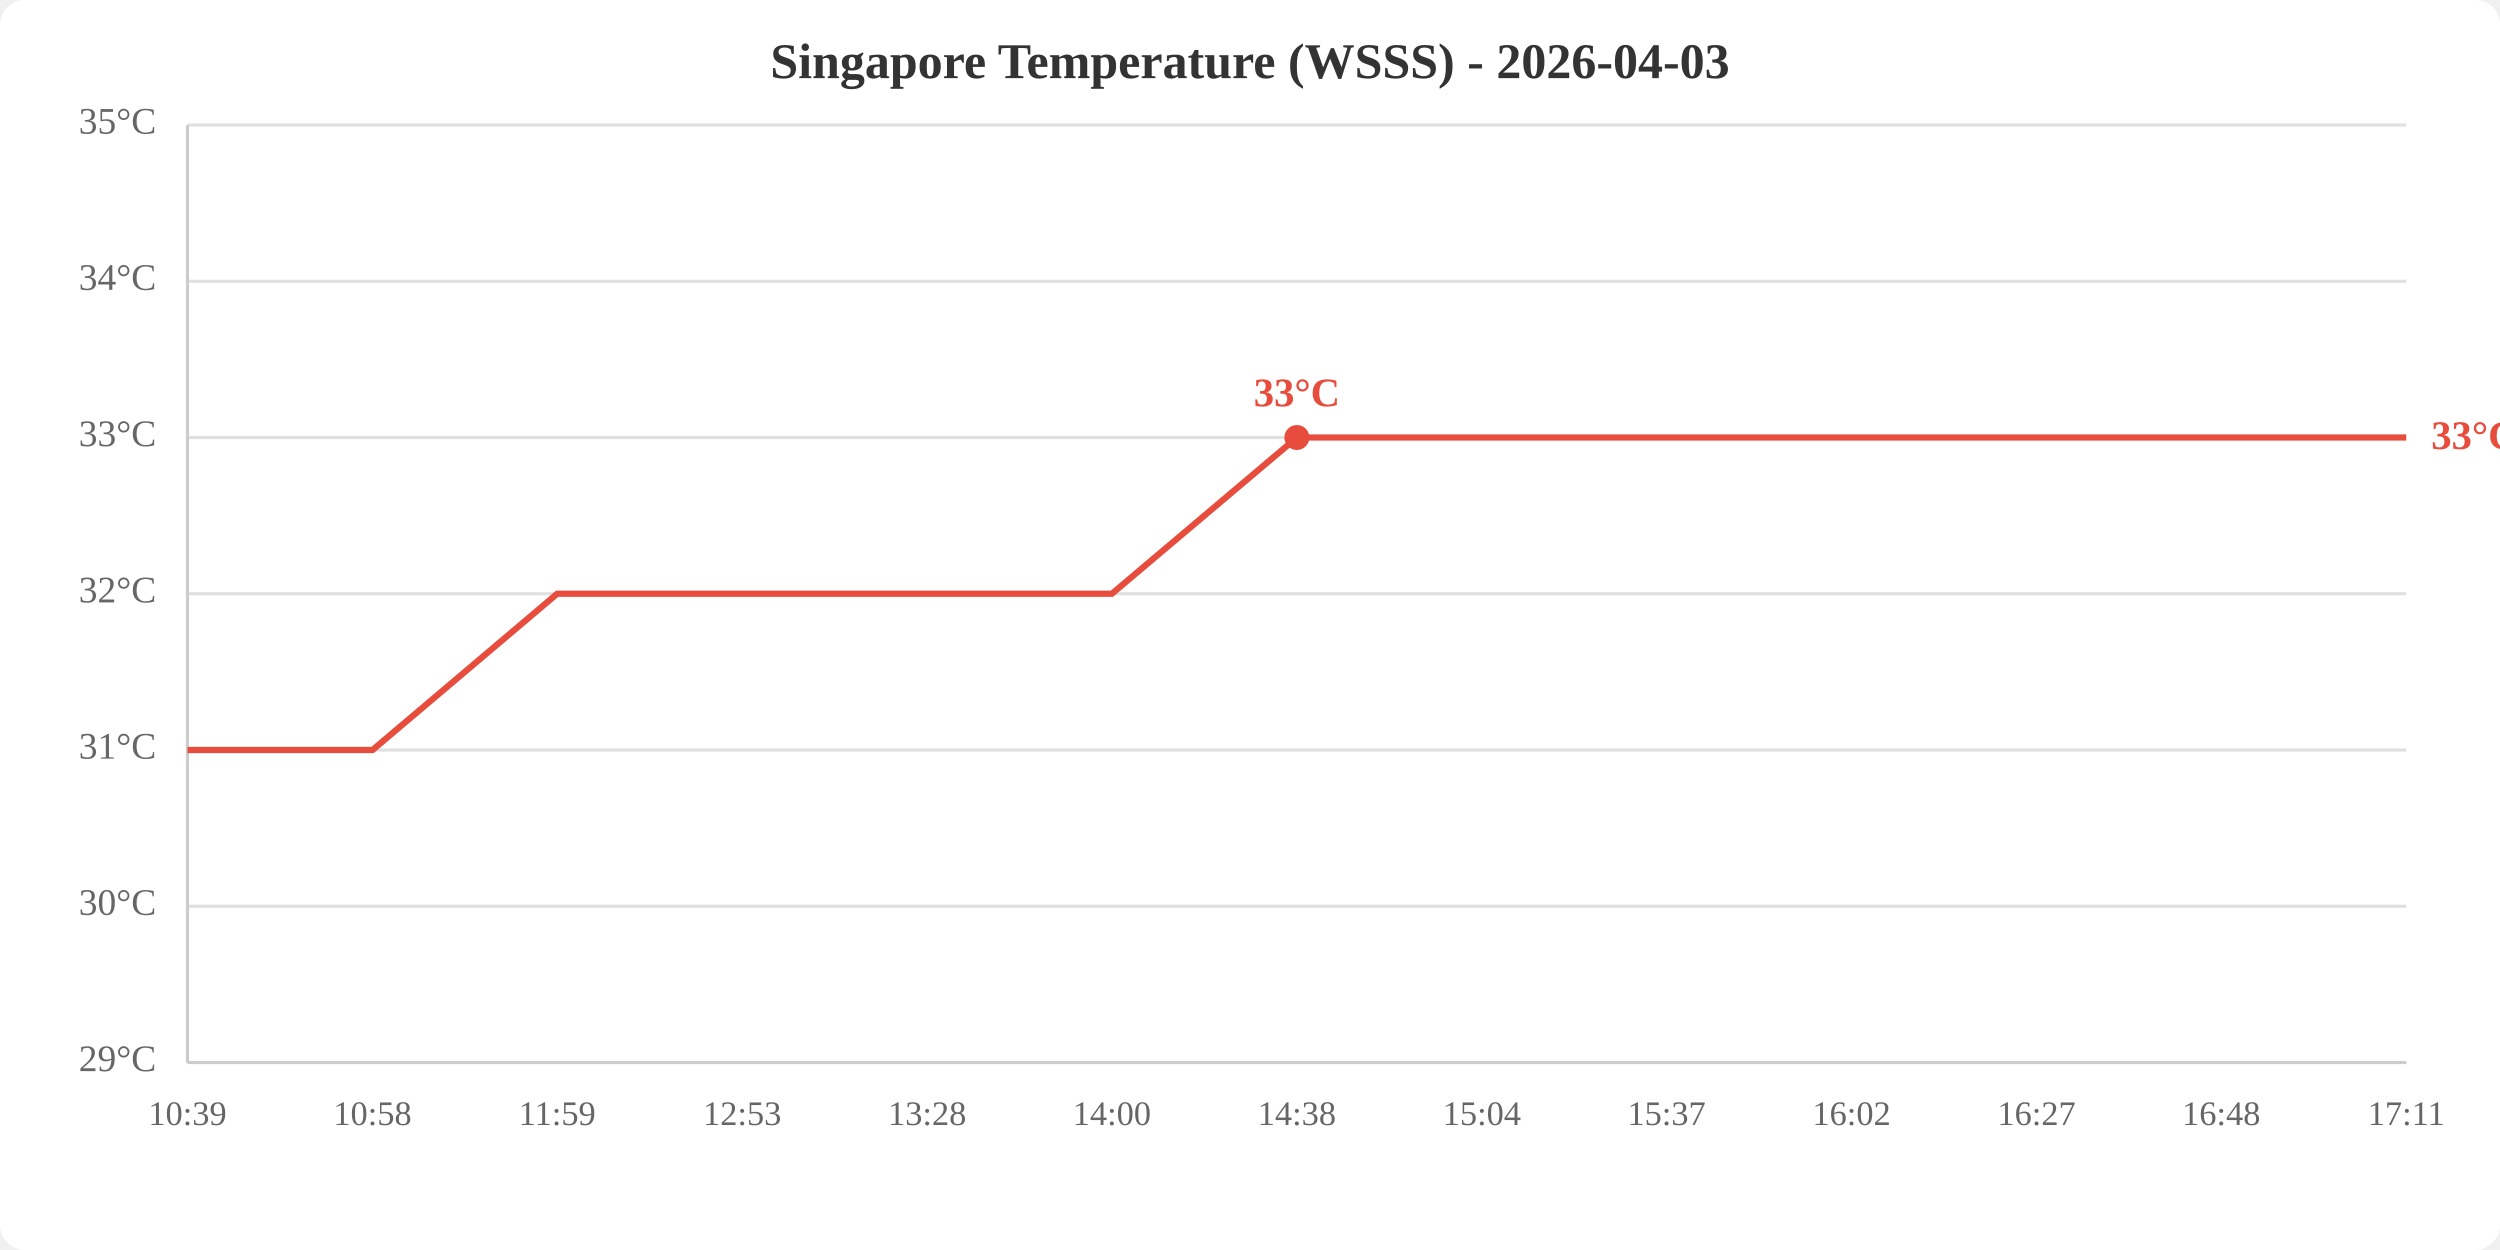
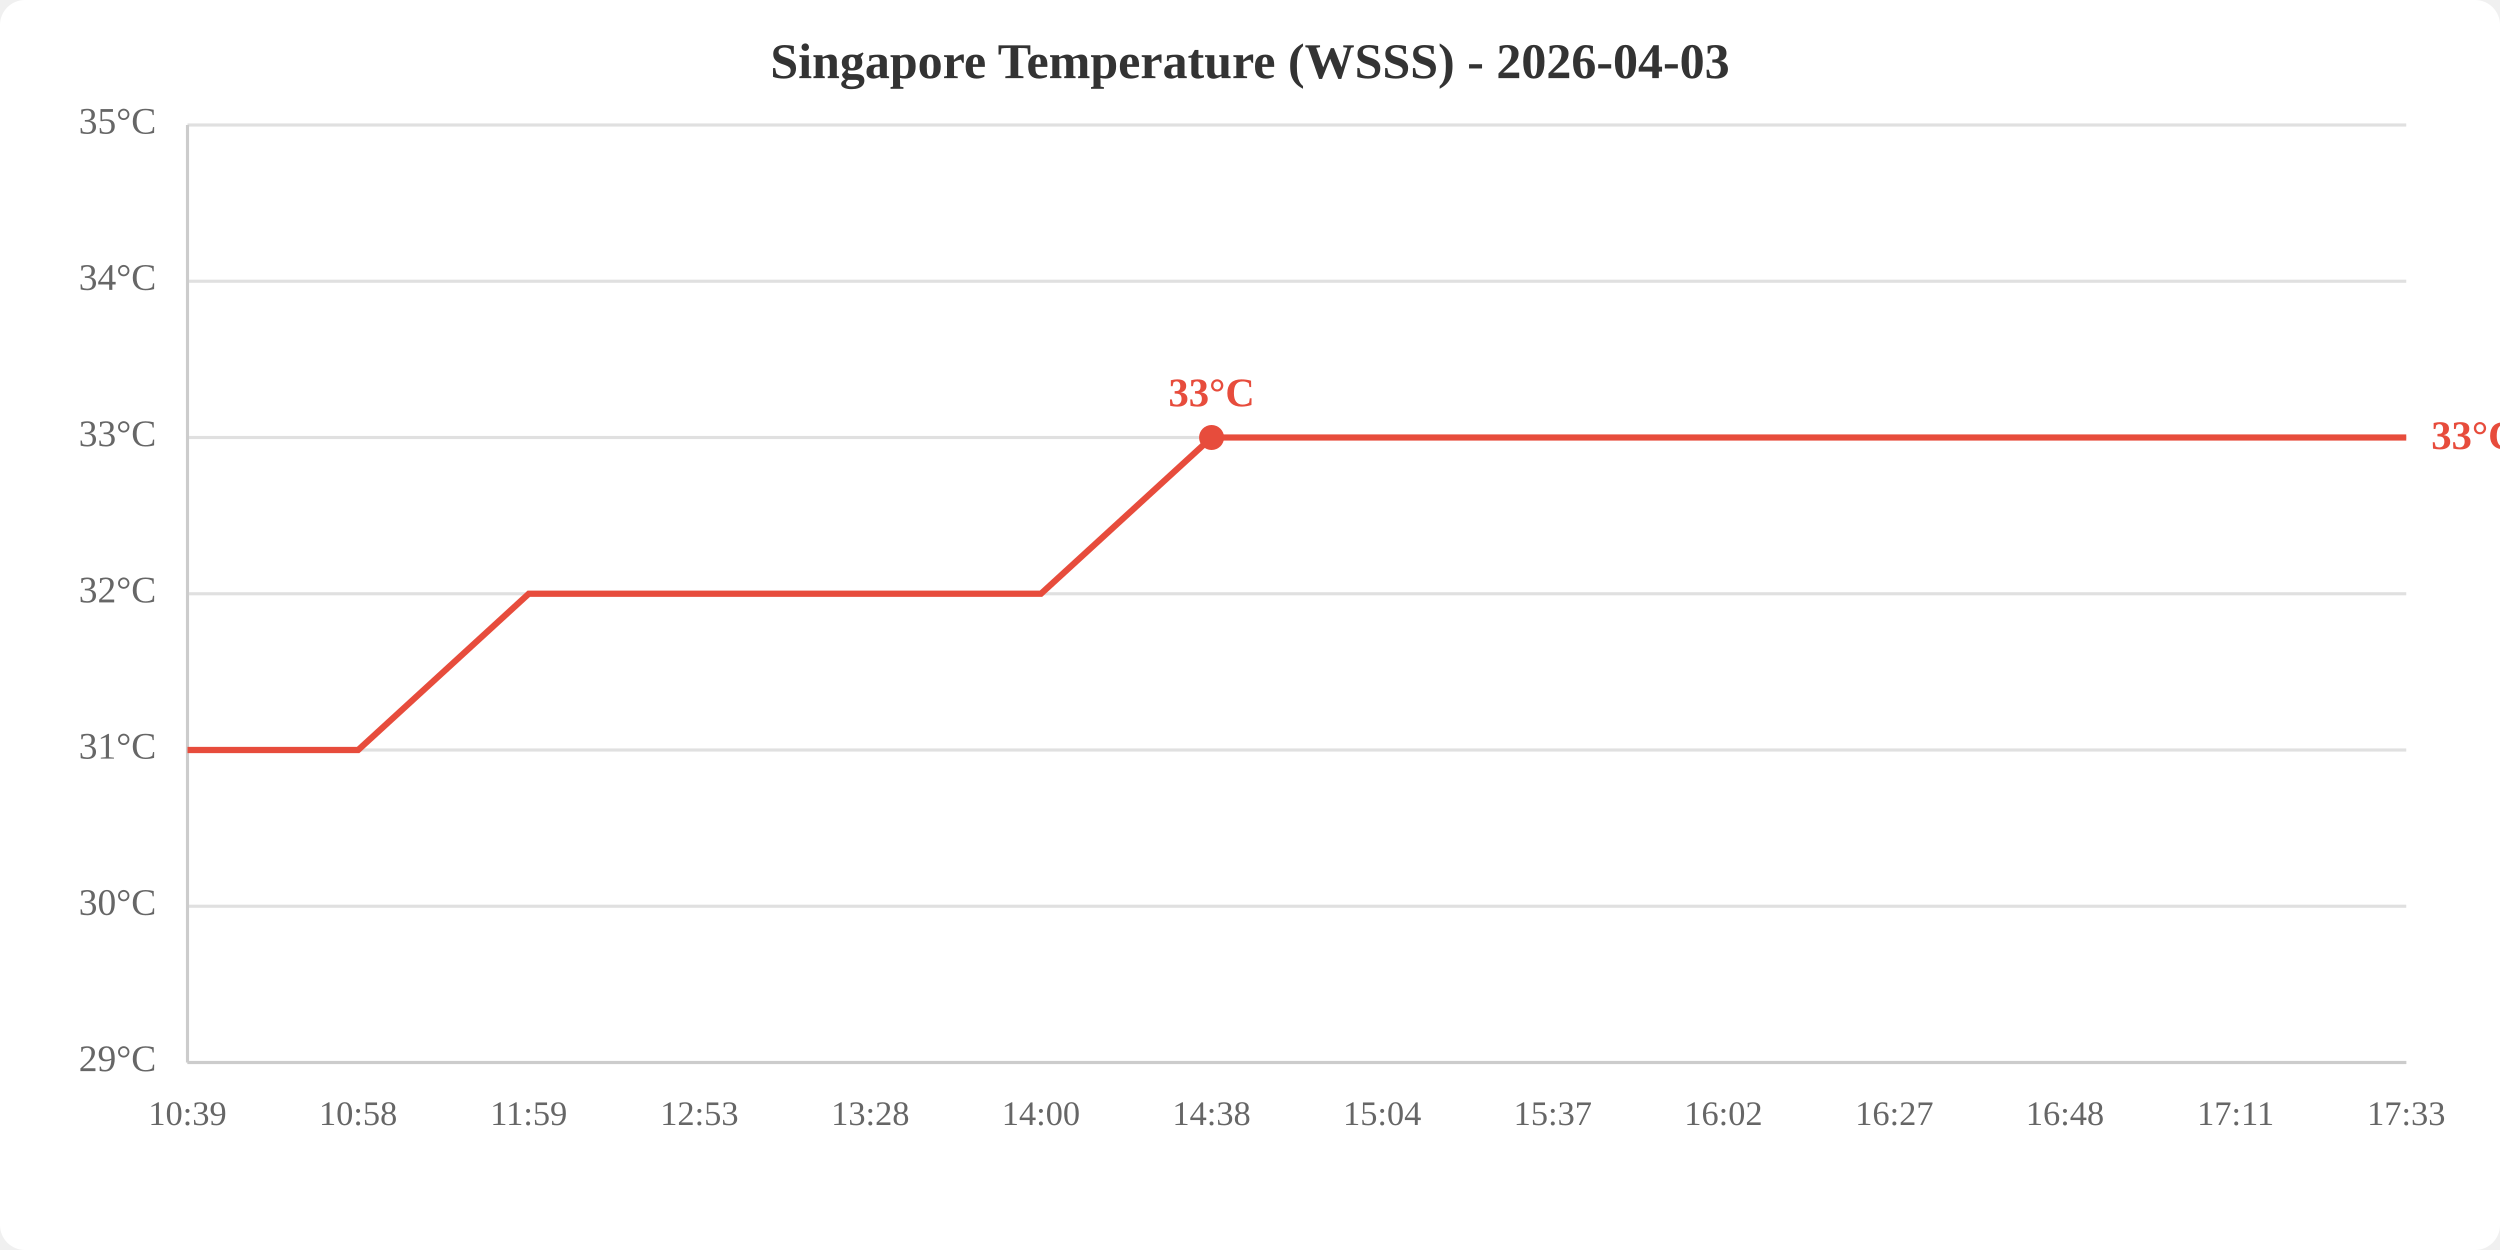
<svg xmlns="http://www.w3.org/2000/svg" viewBox="0 0 800 400" width="800" height="400">
  <rect width="800" height="400" fill="white" rx="8" />
  <text x="400.0" y="25" text-anchor="middle" font-size="16" font-weight="bold" fill="#333">Singapore Temperature (WSSS) - 2026-04-03</text>
  <line x1="60" y1="340.0" x2="770" y2="340.0" stroke="#e0e0e0" stroke-width="1" />
  <line x1="60" y1="290.0" x2="770" y2="290.0" stroke="#e0e0e0" stroke-width="1" />
  <line x1="60" y1="240.0" x2="770" y2="240.0" stroke="#e0e0e0" stroke-width="1" />
  <line x1="60" y1="190.0" x2="770" y2="190.0" stroke="#e0e0e0" stroke-width="1" />
  <line x1="60" y1="140.0" x2="770" y2="140.0" stroke="#e0e0e0" stroke-width="1" />
  <line x1="60" y1="90.0" x2="770" y2="90.0" stroke="#e0e0e0" stroke-width="1" />
  <line x1="60" y1="40.0" x2="770" y2="40.0" stroke="#e0e0e0" stroke-width="1" />
  <text x="50" y="340.0" text-anchor="end" dominant-baseline="middle" fill="#666" font-size="12">29°C</text>
  <text x="50" y="290.0" text-anchor="end" dominant-baseline="middle" fill="#666" font-size="12">30°C</text>
  <text x="50" y="240.0" text-anchor="end" dominant-baseline="middle" fill="#666" font-size="12">31°C</text>
  <text x="50" y="190.0" text-anchor="end" dominant-baseline="middle" fill="#666" font-size="12">32°C</text>
  <text x="50" y="140.0" text-anchor="end" dominant-baseline="middle" fill="#666" font-size="12">33°C</text>
  <text x="50" y="90.0" text-anchor="end" dominant-baseline="middle" fill="#666" font-size="12">34°C</text>
  <text x="50" y="40.0" text-anchor="end" dominant-baseline="middle" fill="#666" font-size="12">35°C</text>
  <text x="60.0" y="360" text-anchor="middle" fill="#666" font-size="11">10:39</text>
-   <text x="119.2" y="360" text-anchor="middle" fill="#666" font-size="11">10:58</text>
-   <text x="178.3" y="360" text-anchor="middle" fill="#666" font-size="11">11:59</text>
-   <text x="237.5" y="360" text-anchor="middle" fill="#666" font-size="11">12:53</text>
-   <text x="296.7" y="360" text-anchor="middle" fill="#666" font-size="11">13:28</text>
-   <text x="355.8" y="360" text-anchor="middle" fill="#666" font-size="11">14:00</text>
-   <text x="415.0" y="360" text-anchor="middle" fill="#666" font-size="11">14:38</text>
-   <text x="474.2" y="360" text-anchor="middle" fill="#666" font-size="11">15:04</text>
-   <text x="533.3" y="360" text-anchor="middle" fill="#666" font-size="11">15:37</text>
-   <text x="592.5" y="360" text-anchor="middle" fill="#666" font-size="11">16:02</text>
-   <text x="651.7" y="360" text-anchor="middle" fill="#666" font-size="11">16:27</text>
-   <text x="710.8" y="360" text-anchor="middle" fill="#666" font-size="11">16:48</text>
-   <text x="770.0" y="360" text-anchor="middle" fill="#666" font-size="11">17:11</text>
+   <text x="114.6" y="360" text-anchor="middle" fill="#666" font-size="11">10:58</text>
+   <text x="169.2" y="360" text-anchor="middle" fill="#666" font-size="11">11:59</text>
+   <text x="223.8" y="360" text-anchor="middle" fill="#666" font-size="11">12:53</text>
+   <text x="278.5" y="360" text-anchor="middle" fill="#666" font-size="11">13:28</text>
+   <text x="333.1" y="360" text-anchor="middle" fill="#666" font-size="11">14:00</text>
+   <text x="387.7" y="360" text-anchor="middle" fill="#666" font-size="11">14:38</text>
+   <text x="442.3" y="360" text-anchor="middle" fill="#666" font-size="11">15:04</text>
+   <text x="496.9" y="360" text-anchor="middle" fill="#666" font-size="11">15:37</text>
+   <text x="551.5" y="360" text-anchor="middle" fill="#666" font-size="11">16:02</text>
+   <text x="606.2" y="360" text-anchor="middle" fill="#666" font-size="11">16:27</text>
+   <text x="660.8" y="360" text-anchor="middle" fill="#666" font-size="11">16:48</text>
+   <text x="715.4" y="360" text-anchor="middle" fill="#666" font-size="11">17:11</text>
+   <text x="770.0" y="360" text-anchor="middle" fill="#666" font-size="11">17:33</text>
  <line x1="60" y1="40" x2="60" y2="340" stroke="#ccc" stroke-width="1" />
  <line x1="60" y1="340" x2="770" y2="340" stroke="#ccc" stroke-width="1" />
-   <polyline points="60.0,240.0 119.2,240.0 178.3,190.0 237.5,190.0 296.7,190.0 355.8,190.0 415.0,140.0 474.2,140.0 533.3,140.0 592.5,140.0 651.7,140.0 710.8,140.0 770.0,140.0" fill="none" stroke="#e74c3c" stroke-width="2" />
-   <circle cx="415.0" cy="140.0" r="4" fill="#e74c3c" />
-   <text x="415.0" y="130.0" text-anchor="middle" fill="#e74c3c" font-size="13" font-weight="bold">33°C</text>
+   <polyline points="60.0,240.0 114.6,240.0 169.2,190.0 223.8,190.0 278.5,190.0 333.1,190.0 387.7,140.0 442.3,140.0 496.9,140.0 551.5,140.0 606.2,140.0 660.8,140.0 715.4,140.0 770.0,140.0" fill="none" stroke="#e74c3c" stroke-width="2" />
+   <circle cx="387.7" cy="140.0" r="4" fill="#e74c3c" />
+   <text x="387.7" y="130.0" text-anchor="middle" fill="#e74c3c" font-size="13" font-weight="bold">33°C</text>
  <text x="778.0" y="140.0" fill="#e74c3c" font-size="13" font-weight="bold" dominant-baseline="middle">33°C</text>
</svg>
